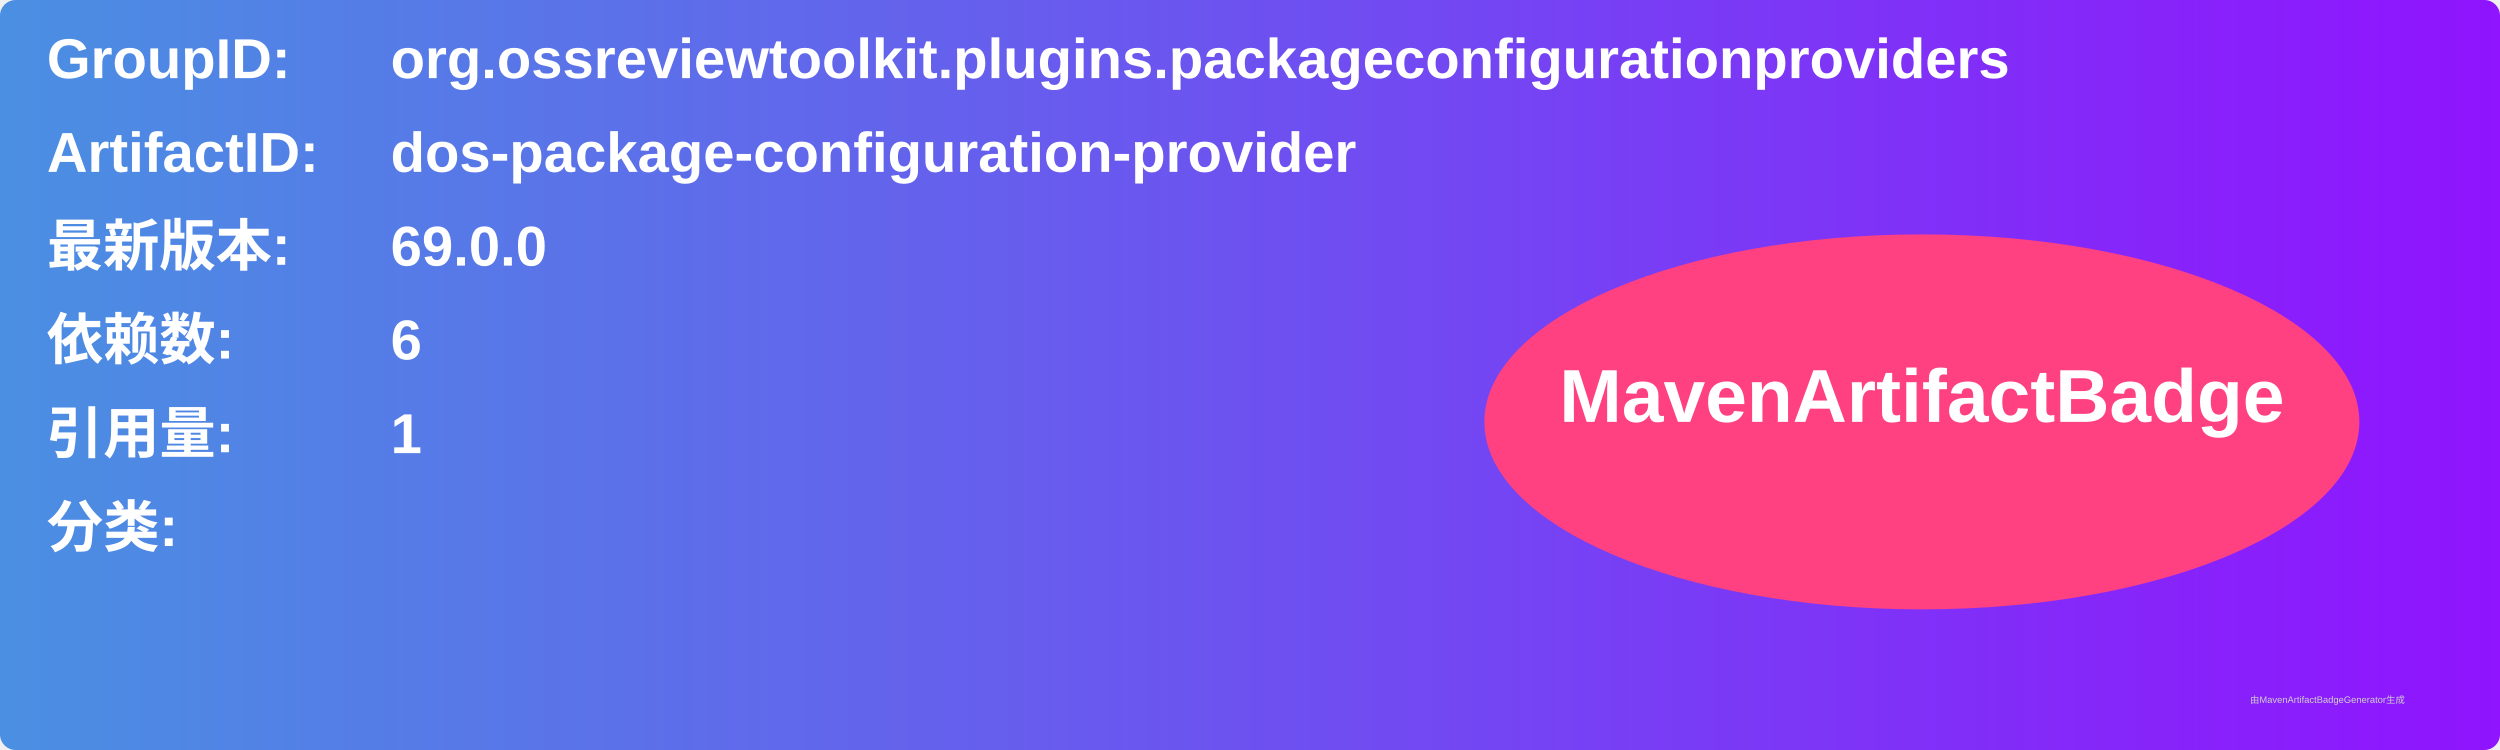
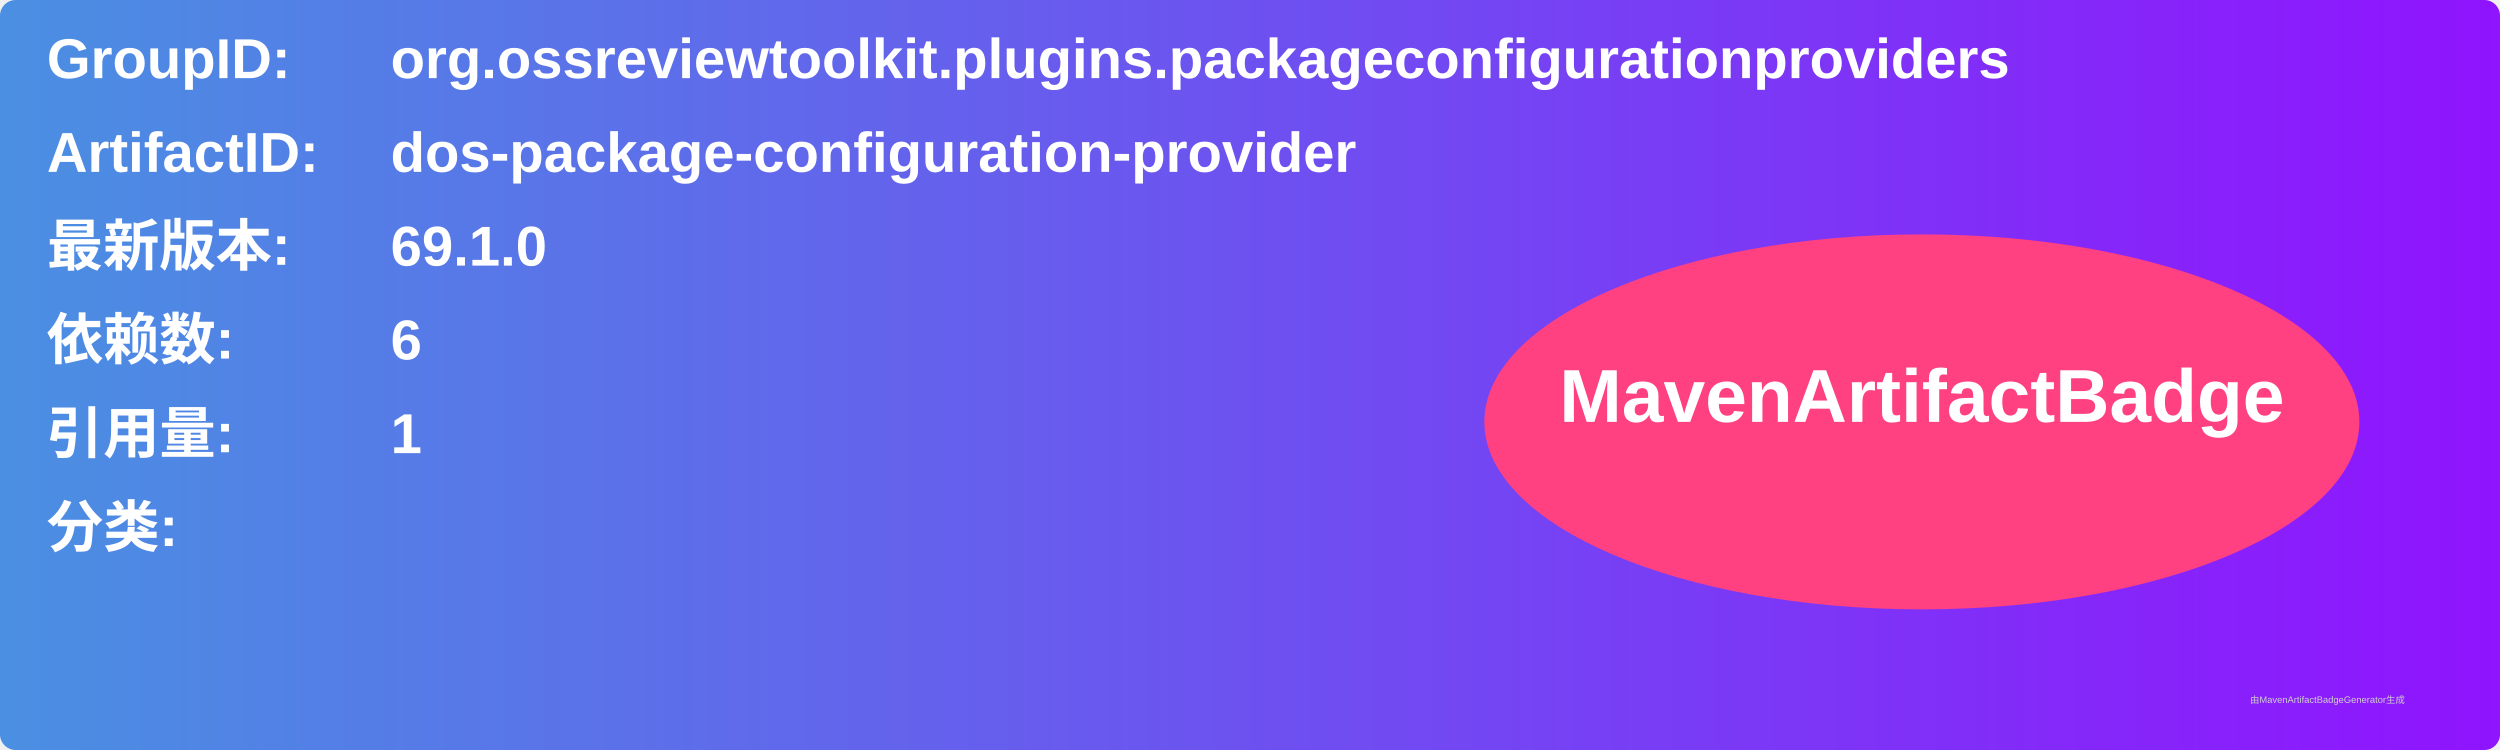
<svg xmlns="http://www.w3.org/2000/svg" width="800" height="240" viewBox="0 0 800 240">
  <linearGradient id="grad" x1="0%" y1="0%" x2="100%" y2="0%">
    <stop offset="0%" stop-color="#4a90e2" />
    <stop offset="100%" stop-color="#9013fe" />
  </linearGradient>
  <rect width="100%" height="100%" rx="5" ry="5" fill="url(#grad)" />
  <g transform="translate(15, 15)">
    <text x="0" y="10" font-family="Arial" font-size="18" fill="white" font-weight="bold" width="260">GroupID:</text>
    <text x="110" y="10" font-family="Arial" font-size="18" fill="white" font-weight="bold" width="460">org.ossreviewtoolkit.plugins.packageconfigurationproviders</text>
    <text x="0" y="40" font-family="Arial" font-size="18" fill="white" font-weight="bold" width="260">ArtifactID:</text>
    <text x="110" y="40" font-family="Arial" font-size="18" fill="white" font-weight="bold" width="460">dos-package-configuration-provider</text>
    <text x="0" y="70" font-family="Arial" font-size="18" fill="white" font-weight="bold">最新版本:</text>
    <text x="110" y="70" font-family="Arial" font-size="18" fill="white" font-weight="bold">
-       <tspan font-weight="bold">69.0.0</tspan>
+       <tspan font-weight="bold">69.1.0</tspan>
    </text>
    <text x="0" y="100" font-family="Arial" font-size="18" fill="white" font-weight="bold">依赖数: </text>
    <text x="110" y="100" font-family="Arial" font-size="18" fill="white">
      <tspan font-weight="bold">6</tspan>
    </text>
    <text x="0" y="130" font-family="Arial" font-size="18" fill="white" font-weight="bold">引用量: </text>
    <text x="110" y="130" font-family="Arial" font-size="18" fill="white">
      <tspan font-weight="bold">1</tspan>
    </text>
    <text x="0" y="160" font-family="Arial" font-size="18" fill="white" font-weight="bold">分类:</text>
    <text x="10" y="190" font-family="Arial" font-size="10" fill="white">
      <tspan font-weight="bold" />
    </text>
    <ellipse cx="600" cy="120" rx="140" ry="60" fill="#ff4081" />
    <text x="600" y="120" text-anchor="middle" font-family="Arial" font-size="24" fill="white" font-weight="bold">MavenArtifactBadge</text>
  </g>
  <text x="720" y="225" font-family="Arial" font-size="3" fill="#d0d0d0">由MavenArtifactBadgeGenerator生成</text>
</svg>
